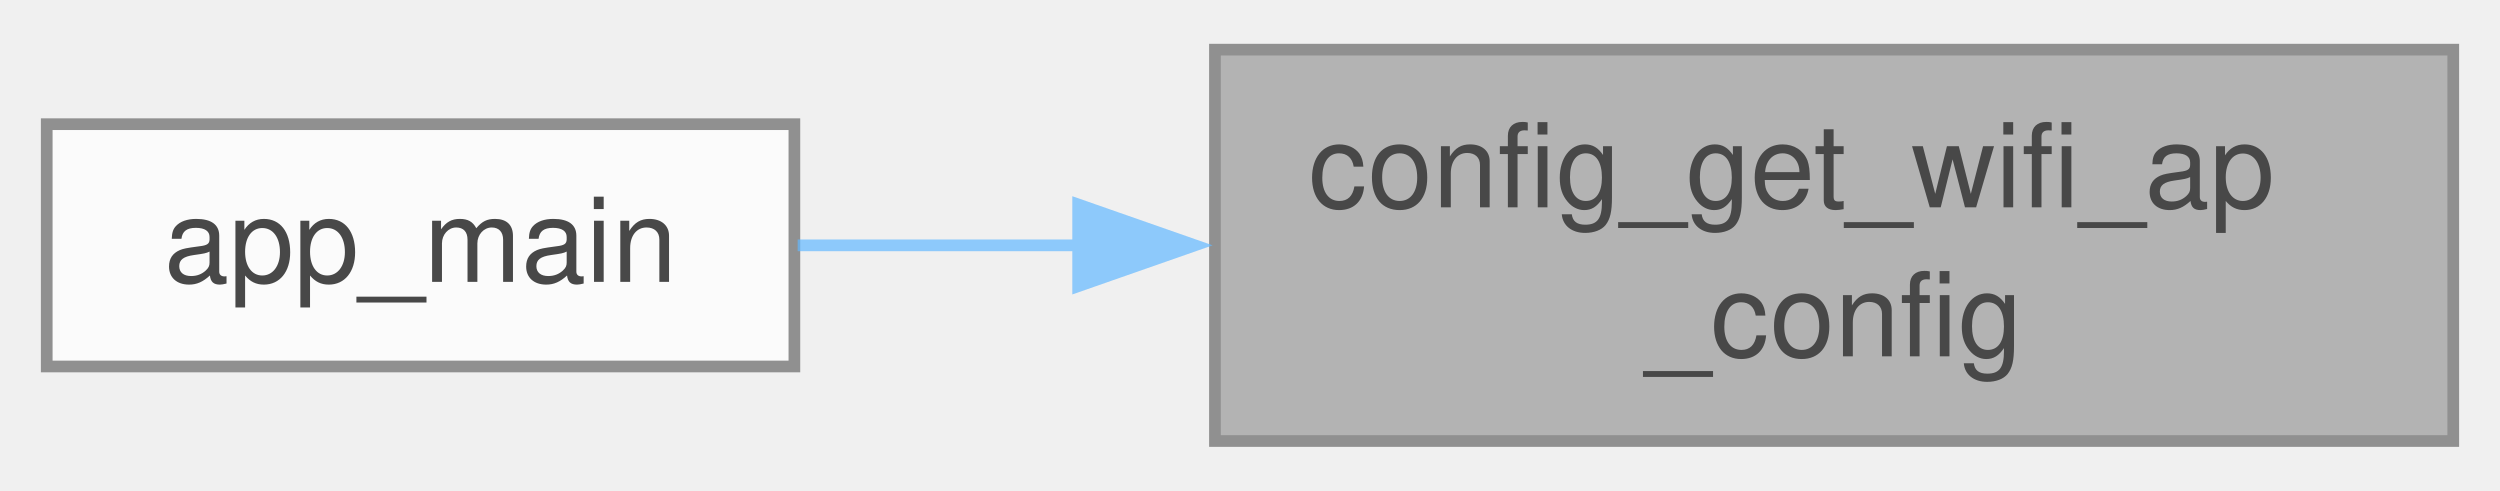
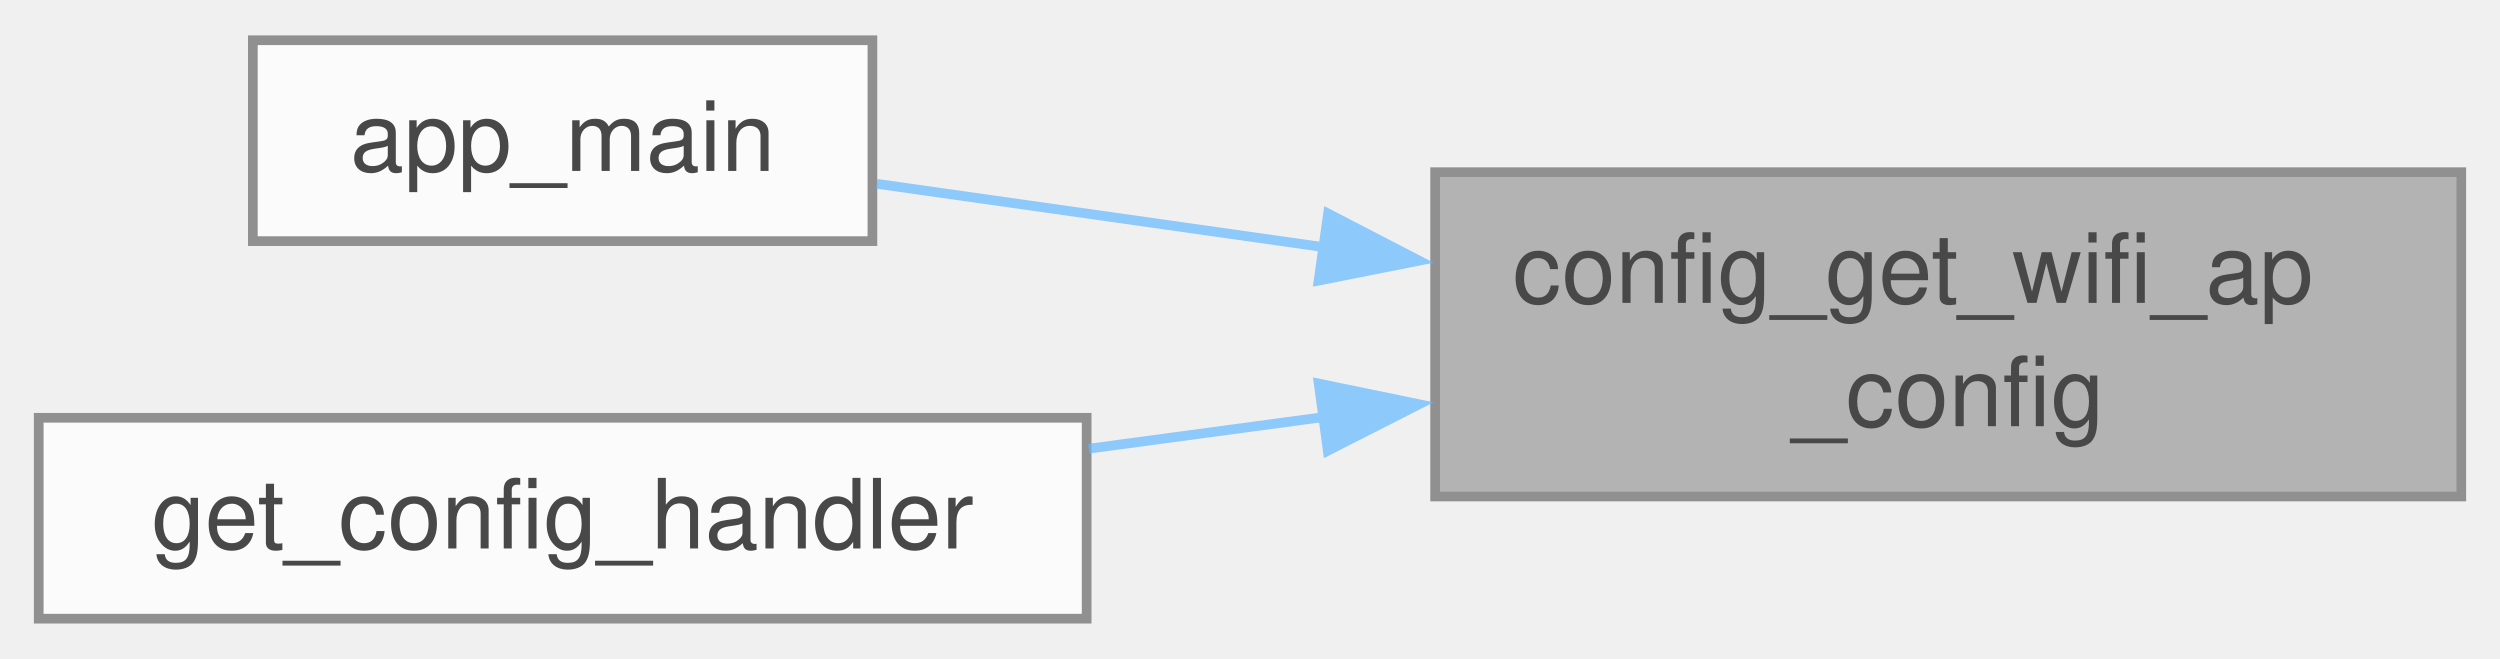
- <svg xmlns="http://www.w3.org/2000/svg" xmlns:xlink="http://www.w3.org/1999/xlink" width="214pt" height="42pt" viewBox="0.00 0.00 214.00 41.50">
+ <svg xmlns="http://www.w3.org/2000/svg" xmlns:xlink="http://www.w3.org/1999/xlink" width="258pt" height="68pt" viewBox="0.00 0.00 258.25 67.75">
  <svg id="main" version="1.1" xml:space="preserve">
    <style type="text/css">
.node, .edge {opacity: 0.7;}
.node.selected, .edge.selected {opacity: 1;}
.edge:hover path { stroke: red; }
.edge:hover polygon { stroke: red; fill: red; }
</style>
    <svg id="graph" class="graph">
-       <g id="graph0" class="graph" transform="scale(1 1) rotate(0) translate(4 37.5)">
+       <g id="graph0" class="graph" transform="scale(1 1) rotate(0) translate(4 63.75)">
        <g id="Node000001" class="node">
          <g id="a_Node000001">
            <a xlink:title="Gets the Wi-Fi Access Point mode configuration.">
-               <polygon fill="#999999" stroke="#666666" points="206,-33.5 100,-33.5 100,0 206,0 206,-33.5" />
-               <text text-anchor="start" x="108" y="-20" font-family="Helvetica,sans-Serif" font-size="10.00">config_get_wifi_ap</text>
-               <text text-anchor="middle" x="153" y="-7.25" font-family="Helvetica,sans-Serif" font-size="10.00">_config</text>
+               <polygon fill="#999999" stroke="#666666" points="250.25,-46.12 144.25,-46.12 144.25,-12.62 250.25,-12.62 250.25,-46.12" />
+               <text text-anchor="start" x="152.25" y="-32.62" font-family="Helvetica,sans-Serif" font-size="10.00">config_get_wifi_ap</text>
+               <text text-anchor="middle" x="197.25" y="-19.88" font-family="Helvetica,sans-Serif" font-size="10.00">_config</text>
            </a>
          </g>
        </g>
        <g id="Node000002" class="node">
          <g id="a_Node000002">
            <a xlink:href="dmx-interface_8c.html#a630544a7f0a2cc40d8a7fefab7e2fe70" target="_top" xlink:title="Main entry point for the DMX Interface application.">
-               <polygon fill="white" stroke="#666666" points="64,-27.12 0,-27.12 0,-6.38 64,-6.38 64,-27.12" />
-               <text text-anchor="middle" x="32" y="-13.62" font-family="Helvetica,sans-Serif" font-size="10.00">app_main</text>
+               <polygon fill="white" stroke="#666666" points="86.12,-59.75 22.12,-59.75 22.12,-39 86.12,-39 86.12,-59.75" />
+               <text text-anchor="middle" x="54.12" y="-46.25" font-family="Helvetica,sans-Serif" font-size="10.00">app_main</text>
            </a>
          </g>
        </g>
        <g id="edge1_Node000001_Node000002" class="edge">
          <g id="a_edge1_Node000001_Node000002">
            <a xlink:title=" ">
-               <path fill="none" stroke="#63b8ff" d="M88.39,-16.75C80.02,-16.75 71.76,-16.75 64.28,-16.75" />
-               <polygon fill="#63b8ff" stroke="#63b8ff" points="88.29,-20.25 98.29,-16.75 88.29,-13.25 88.29,-20.25" />
+               <path fill="none" stroke="#63b8ff" d="M133.07,-38.33C116.95,-40.61 100.32,-42.97 86.58,-44.92" />
+               <polygon fill="#63b8ff" stroke="#63b8ff" points="133.19,-41.85 142.6,-36.98 132.21,-34.92 133.19,-41.85" />
+             </a>
+           </g>
+         </g>
+         <g id="Node000003" class="node">
+           <g id="a_Node000003">
+             <a xlink:href="config__routes_8c.html#a80f44651104cf24de6d5fd664c46caf2" target="_top" xlink:title="Handler for GET requests to /api/config.">
+               <polygon fill="white" stroke="#666666" points="108.25,-20.75 0,-20.75 0,0 108.25,0 108.25,-20.75" />
+               <text text-anchor="middle" x="54.12" y="-7.25" font-family="Helvetica,sans-Serif" font-size="10.00">get_config_handler</text>
+             </a>
+           </g>
+         </g>
+         <g id="edge2_Node000001_Node000003" class="edge">
+           <g id="a_edge2_Node000001_Node000003">
+             <a xlink:title=" ">
+               <path fill="none" stroke="#63b8ff" d="M132.76,-20.83C124.65,-19.73 116.41,-18.63 108.48,-17.56" />
+               <polygon fill="#63b8ff" stroke="#63b8ff" points="132.22,-24.29 142.6,-22.15 133.16,-17.35 132.22,-24.29" />
            </a>
          </g>
        </g>
      </g>
    </svg>
  </svg>
  <style type="text/css">

[data-mouse-over-selected='false'] { opacity: 0.7; }
[data-mouse-over-selected='true']  { opacity: 1.0; }

</style>
</svg>
